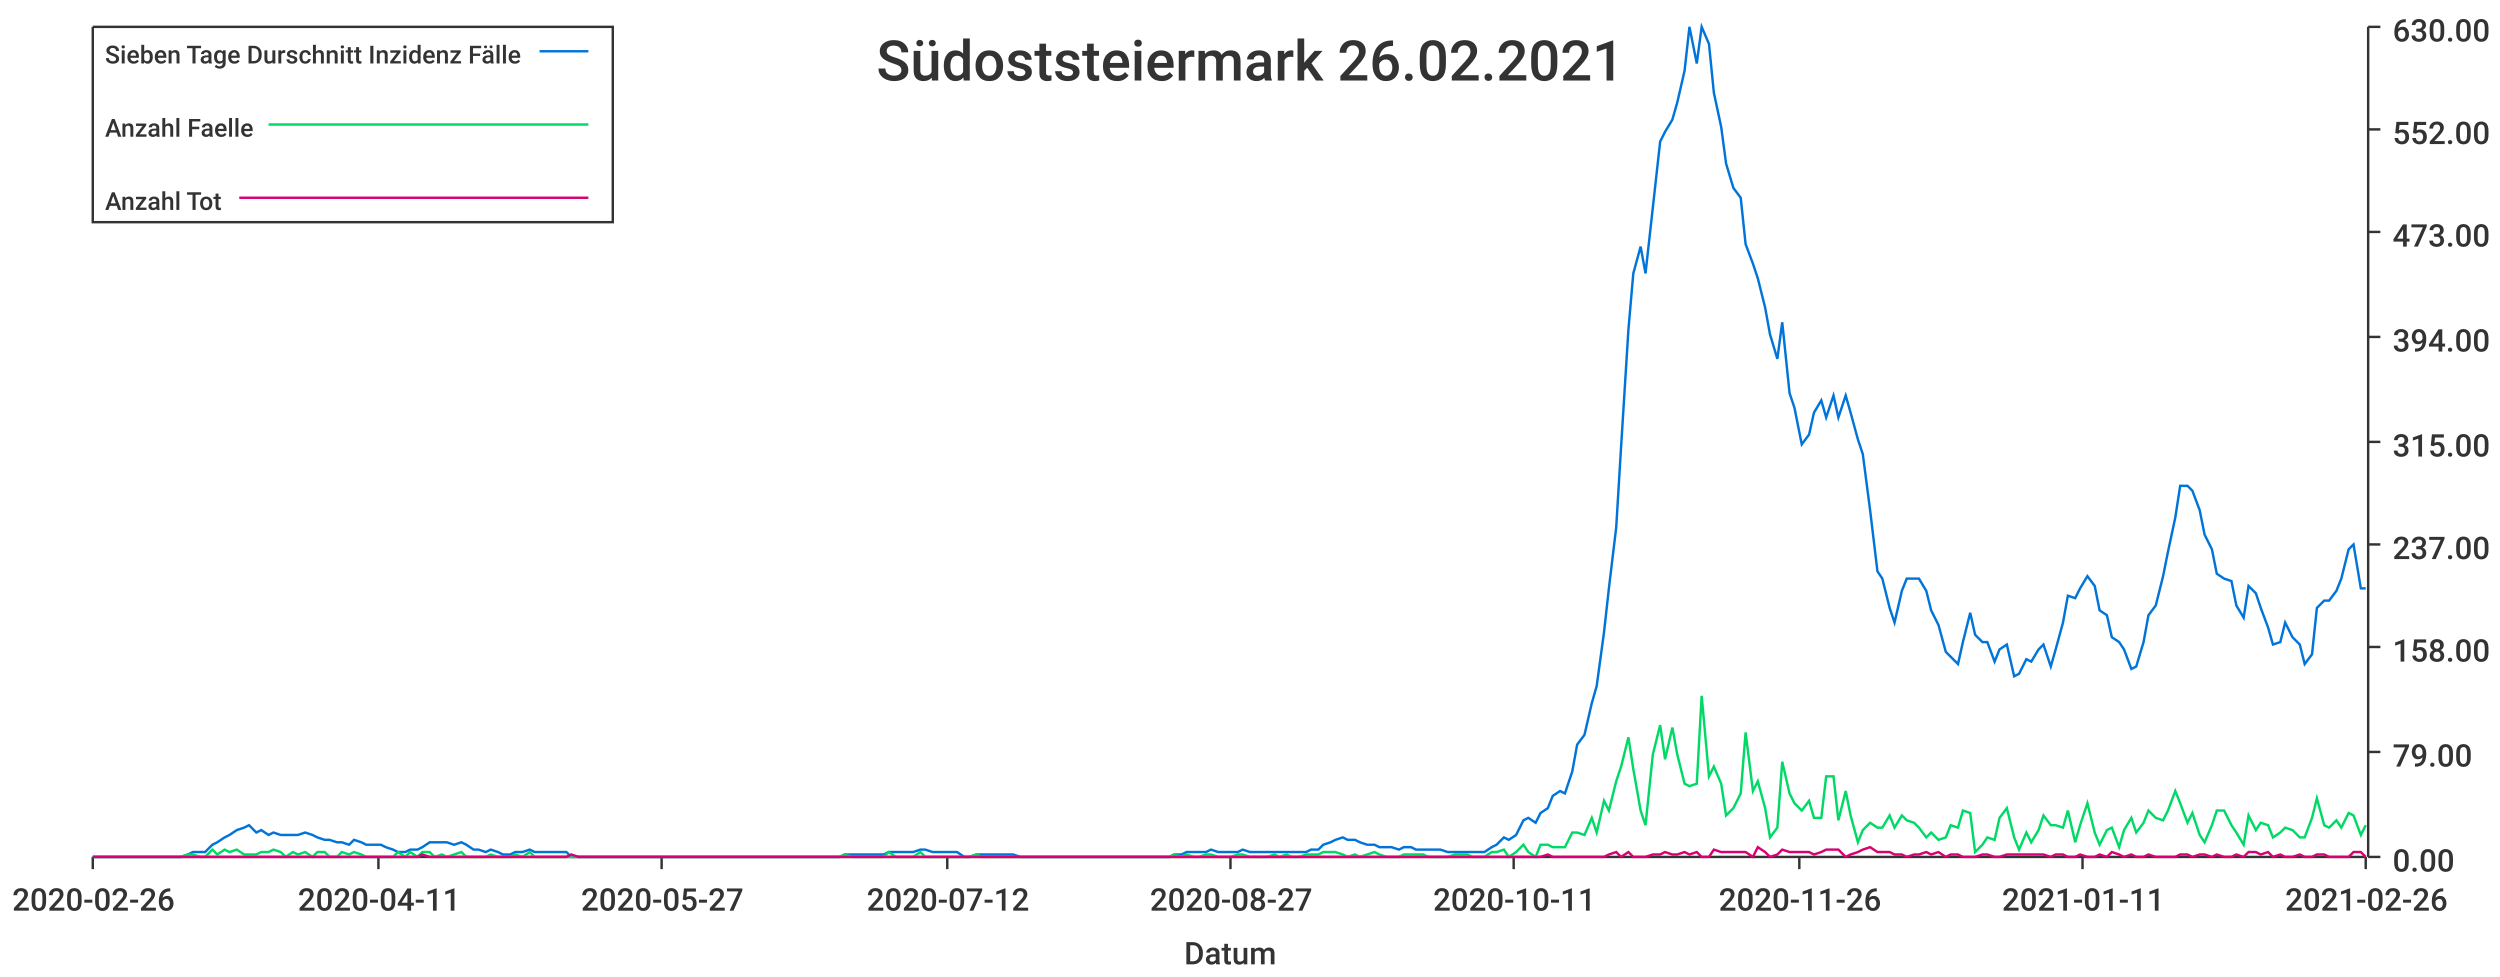
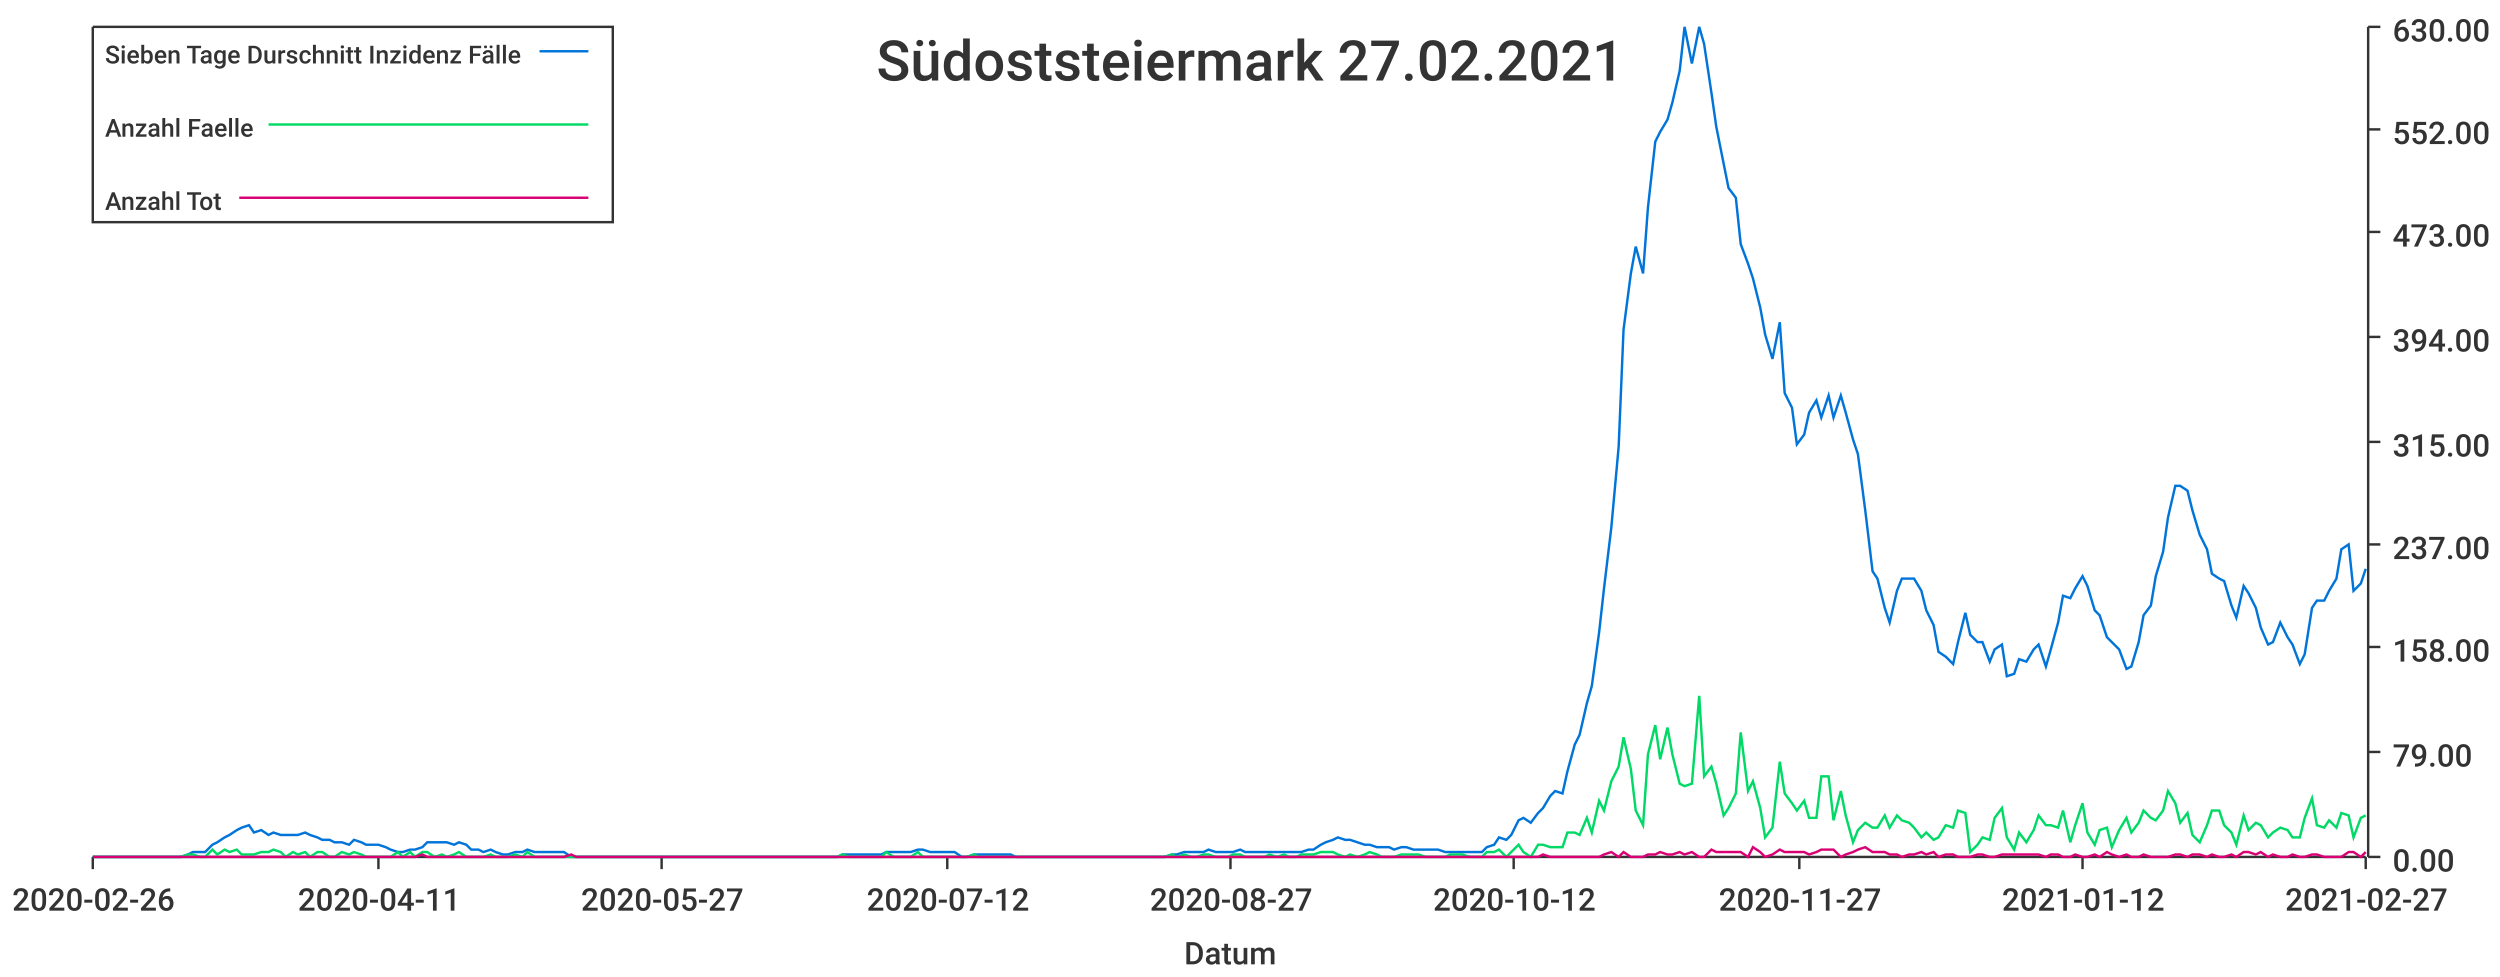
<svg xmlns="http://www.w3.org/2000/svg" width="1024" height="400">\n<path d="M 0 0 L 1024 0 L 1024 400 L 0 400 L 0 0" style="stroke-width:0;stroke:rgba(255,255,255,1.0);fill:rgba(255,255,255,1.0)" />
  <path d="M 38 11 L 969 11 L 969 351 L 38 351 L 38 11" style="stroke-width:0;stroke:rgba(255,255,255,1.0);fill:rgba(255,255,255,1.0)" />
  <path d="M 38 351 L 969 351" style="stroke-width:1;stroke:rgba(51,51,51,1.0);fill:none" />
  <path d="M 38 351 L 38 356" style="stroke-width:1;stroke:rgba(51,51,51,1.0);fill:none" />
  <text x="5" y="373" style="stroke-width:0;stroke:none;fill:rgba(51,51,51,1.0);font-size:12.8px;font-family:'Roboto Medium',sans-serif">2020-02-26</text>
  <path d="M 155 351 L 155 356" style="stroke-width:1;stroke:rgba(51,51,51,1.0);fill:none" />
  <text x="122" y="373" style="stroke-width:0;stroke:none;fill:rgba(51,51,51,1.0);font-size:12.8px;font-family:'Roboto Medium',sans-serif">2020-04-11</text>
  <path d="M 271 351 L 271 356" style="stroke-width:1;stroke:rgba(51,51,51,1.0);fill:none" />
  <text x="238" y="373" style="stroke-width:0;stroke:none;fill:rgba(51,51,51,1.0);font-size:12.8px;font-family:'Roboto Medium',sans-serif">2020-05-27</text>
  <path d="M 388 351 L 388 356" style="stroke-width:1;stroke:rgba(51,51,51,1.0);fill:none" />
  <text x="355" y="373" style="stroke-width:0;stroke:none;fill:rgba(51,51,51,1.0);font-size:12.8px;font-family:'Roboto Medium',sans-serif">2020-07-12</text>
  <path d="M 504 351 L 504 356" style="stroke-width:1;stroke:rgba(51,51,51,1.0);fill:none" />
  <text x="471" y="373" style="stroke-width:0;stroke:none;fill:rgba(51,51,51,1.0);font-size:12.8px;font-family:'Roboto Medium',sans-serif">2020-08-27</text>
  <path d="M 620 351 L 620 356" style="stroke-width:1;stroke:rgba(51,51,51,1.0);fill:none" />
-   <text x="587" y="373" style="stroke-width:0;stroke:none;fill:rgba(51,51,51,1.0);font-size:12.8px;font-family:'Roboto Medium',sans-serif">2020-10-11</text>
+   <text x="587" y="373" style="stroke-width:0;stroke:none;fill:rgba(51,51,51,1.0);font-size:12.8px;font-family:'Roboto Medium',sans-serif">2020-10-12</text>
  <path d="M 737 351 L 737 356" style="stroke-width:1;stroke:rgba(51,51,51,1.0);fill:none" />
-   <text x="704" y="373" style="stroke-width:0;stroke:none;fill:rgba(51,51,51,1.0);font-size:12.8px;font-family:'Roboto Medium',sans-serif">2020-11-26</text>
+   <text x="704" y="373" style="stroke-width:0;stroke:none;fill:rgba(51,51,51,1.0);font-size:12.8px;font-family:'Roboto Medium',sans-serif">2020-11-27</text>
  <path d="M 853 351 L 853 356" style="stroke-width:1;stroke:rgba(51,51,51,1.0);fill:none" />
-   <text x="820" y="373" style="stroke-width:0;stroke:none;fill:rgba(51,51,51,1.0);font-size:12.8px;font-family:'Roboto Medium',sans-serif">2021-01-11</text>
+   <text x="820" y="373" style="stroke-width:0;stroke:none;fill:rgba(51,51,51,1.0);font-size:12.8px;font-family:'Roboto Medium',sans-serif">2021-01-12</text>
  <path d="M 969 351 L 969 356" style="stroke-width:1;stroke:rgba(51,51,51,1.0);fill:none" />
-   <text x="936" y="373" style="stroke-width:0;stroke:none;fill:rgba(51,51,51,1.0);font-size:12.8px;font-family:'Roboto Medium',sans-serif">2021-02-26</text>
+   <text x="936" y="373" style="stroke-width:0;stroke:none;fill:rgba(51,51,51,1.0);font-size:12.8px;font-family:'Roboto Medium',sans-serif">2021-02-27</text>
  <text x="485" y="395" style="stroke-width:0;stroke:none;fill:rgba(51,51,51,1.0);font-size:12.8px;font-family:'Roboto Medium',sans-serif">Datum</text>
  <path d="M 970 351 L 970 11" style="stroke-width:1;stroke:rgba(51,51,51,1.0);fill:none" />
  <path d="M 970 351 L 975 351" style="stroke-width:1;stroke:rgba(51,51,51,1.0);fill:none" />
  <text x="980" y="357" style="stroke-width:0;stroke:none;fill:rgba(51,51,51,1.0);font-size:12.8px;font-family:'Roboto Medium',sans-serif">0.00</text>
  <path d="M 970 308 L 975 308" style="stroke-width:1;stroke:rgba(51,51,51,1.0);fill:none" />
  <text x="980" y="314" style="stroke-width:0;stroke:none;fill:rgba(51,51,51,1.0);font-size:12.8px;font-family:'Roboto Medium',sans-serif">79.00</text>
  <path d="M 970 265 L 975 265" style="stroke-width:1;stroke:rgba(51,51,51,1.0);fill:none" />
  <text x="980" y="271" style="stroke-width:0;stroke:none;fill:rgba(51,51,51,1.0);font-size:12.8px;font-family:'Roboto Medium',sans-serif">158.00</text>
  <path d="M 970 223 L 975 223" style="stroke-width:1;stroke:rgba(51,51,51,1.0);fill:none" />
  <text x="980" y="229" style="stroke-width:0;stroke:none;fill:rgba(51,51,51,1.0);font-size:12.8px;font-family:'Roboto Medium',sans-serif">237.00</text>
  <path d="M 970 181 L 975 181" style="stroke-width:1;stroke:rgba(51,51,51,1.0);fill:none" />
  <text x="980" y="187" style="stroke-width:0;stroke:none;fill:rgba(51,51,51,1.0);font-size:12.8px;font-family:'Roboto Medium',sans-serif">315.00</text>
  <path d="M 970 138 L 975 138" style="stroke-width:1;stroke:rgba(51,51,51,1.0);fill:none" />
  <text x="980" y="144" style="stroke-width:0;stroke:none;fill:rgba(51,51,51,1.0);font-size:12.8px;font-family:'Roboto Medium',sans-serif">394.00</text>
  <path d="M 970 95 L 975 95" style="stroke-width:1;stroke:rgba(51,51,51,1.0);fill:none" />
  <text x="980" y="101" style="stroke-width:0;stroke:none;fill:rgba(51,51,51,1.0);font-size:12.8px;font-family:'Roboto Medium',sans-serif">473.00</text>
  <path d="M 970 53 L 975 53" style="stroke-width:1;stroke:rgba(51,51,51,1.0);fill:none" />
  <text x="980" y="59" style="stroke-width:0;stroke:none;fill:rgba(51,51,51,1.0);font-size:12.8px;font-family:'Roboto Medium',sans-serif">552.00</text>
  <path d="M 970 11 L 975 11" style="stroke-width:1;stroke:rgba(51,51,51,1.0);fill:none" />
  <text x="980" y="17" style="stroke-width:0;stroke:none;fill:rgba(51,51,51,1.0);font-size:12.8px;font-family:'Roboto Medium',sans-serif">630.00</text>
-   <path d="M 38 351 L 41 351 L 44 351 L 46 351 L 49 351 L 51 351 L 54 351 L 56 351 L 59 351 L 61 351 L 64 351 L 66 351 L 69 351 L 72 351 L 74 351 L 77 350 L 79 349 L 82 349 L 84 349 L 87 346 L 89 345 L 92 343 L 94 342 L 97 340 L 100 339 L 102 338 L 105 341 L 107 340 L 110 342 L 112 341 L 115 342 L 117 342 L 120 342 L 122 342 L 125 341 L 128 342 L 130 343 L 133 344 L 135 344 L 138 345 L 140 345 L 143 346 L 145 344 L 148 345 L 150 346 L 153 346 L 156 346 L 158 347 L 161 348 L 163 349 L 166 349 L 168 348 L 171 348 L 173 347 L 176 345 L 178 345 L 181 345 L 183 345 L 186 346 L 189 345 L 191 346 L 194 348 L 196 348 L 199 349 L 201 348 L 204 349 L 206 350 L 209 350 L 211 349 L 214 349 L 217 348 L 219 349 L 222 349 L 224 349 L 227 349 L 229 349 L 232 349 L 234 351 L 237 351 L 239 351 L 242 351 L 245 351 L 247 351 L 250 351 L 252 351 L 255 351 L 257 351 L 260 351 L 262 351 L 265 351 L 267 351 L 270 351 L 273 351 L 275 351 L 278 351 L 280 351 L 283 351 L 285 351 L 288 351 L 290 351 L 293 351 L 295 351 L 298 351 L 301 351 L 303 351 L 306 351 L 308 351 L 311 351 L 313 351 L 316 351 L 318 351 L 321 351 L 323 351 L 326 351 L 328 351 L 331 351 L 334 351 L 336 351 L 339 351 L 341 351 L 344 351 L 346 350 L 349 350 L 351 350 L 354 350 L 356 350 L 359 350 L 362 350 L 364 349 L 367 349 L 369 349 L 372 349 L 374 349 L 377 348 L 379 348 L 382 349 L 384 349 L 387 349 L 390 349 L 392 349 L 395 351 L 397 351 L 400 350 L 402 350 L 405 350 L 407 350 L 410 350 L 412 350 L 415 350 L 418 351 L 420 351 L 423 351 L 425 351 L 428 351 L 430 351 L 433 351 L 435 351 L 438 351 L 440 351 L 443 351 L 445 351 L 448 351 L 451 351 L 453 351 L 456 351 L 458 351 L 461 351 L 463 351 L 466 351 L 468 351 L 471 351 L 473 351 L 476 351 L 479 351 L 481 350 L 484 350 L 486 349 L 489 349 L 491 349 L 494 349 L 496 348 L 499 349 L 501 349 L 504 349 L 507 349 L 509 348 L 512 349 L 514 349 L 517 349 L 519 349 L 522 349 L 524 349 L 527 349 L 529 349 L 532 349 L 535 349 L 537 348 L 540 348 L 542 346 L 545 345 L 547 344 L 550 343 L 552 344 L 555 344 L 557 345 L 560 346 L 563 346 L 565 347 L 568 347 L 570 347 L 573 348 L 575 347 L 578 347 L 580 348 L 583 348 L 585 348 L 588 348 L 590 348 L 593 349 L 596 349 L 598 349 L 601 349 L 603 349 L 606 349 L 608 349 L 611 347 L 613 346 L 616 343 L 618 344 L 621 342 L 624 336 L 626 335 L 629 337 L 631 333 L 634 331 L 636 326 L 639 324 L 641 325 L 644 316 L 646 305 L 649 301 L 652 288 L 654 281 L 657 259 L 659 241 L 662 216 L 664 183 L 667 135 L 669 112 L 672 101 L 674 112 L 677 85 L 680 58 L 682 54 L 685 49 L 687 42 L 690 29 L 692 11 L 695 26 L 697 11 L 700 18 L 702 38 L 705 52 L 707 67 L 710 77 L 713 81 L 715 100 L 718 108 L 720 114 L 723 126 L 725 137 L 728 147 L 730 132 L 733 161 L 735 167 L 738 182 L 741 178 L 743 169 L 746 164 L 748 171 L 751 162 L 753 171 L 756 162 L 758 169 L 761 180 L 763 186 L 766 209 L 769 234 L 771 237 L 774 249 L 776 255 L 779 242 L 781 237 L 784 237 L 786 237 L 789 242 L 791 250 L 794 256 L 797 267 L 799 269 L 802 272 L 804 263 L 807 251 L 809 260 L 812 263 L 814 263 L 817 271 L 819 266 L 822 264 L 825 277 L 827 276 L 830 270 L 832 271 L 835 266 L 837 264 L 840 273 L 842 266 L 845 255 L 847 244 L 850 245 L 852 241 L 855 236 L 858 240 L 860 250 L 863 252 L 865 261 L 868 263 L 870 266 L 873 274 L 875 273 L 878 263 L 880 252 L 883 248 L 886 236 L 888 226 L 891 212 L 893 199 L 896 199 L 898 201 L 901 209 L 903 219 L 906 225 L 908 235 L 911 237 L 914 238 L 916 248 L 919 253 L 921 240 L 924 243 L 926 249 L 929 257 L 931 264 L 934 263 L 936 255 L 939 261 L 942 264 L 944 272 L 947 268 L 949 249 L 952 246 L 954 246 L 957 242 L 959 237 L 962 225 L 964 223 L 967 241 L 969 241" style="stroke-width:1;stroke:rgba(0,116,217,1.0);fill:none" />
-   <path d="M 38 351 L 41 351 L 44 351 L 46 351 L 49 351 L 51 351 L 54 351 L 56 351 L 59 351 L 61 351 L 64 351 L 66 351 L 69 351 L 72 351 L 74 351 L 77 350 L 79 350 L 82 351 L 84 351 L 87 348 L 89 350 L 92 348 L 94 349 L 97 348 L 100 350 L 102 350 L 105 350 L 107 349 L 110 349 L 112 348 L 115 349 L 117 351 L 120 349 L 122 350 L 125 349 L 128 351 L 130 349 L 133 349 L 135 351 L 138 351 L 140 349 L 143 350 L 145 349 L 148 350 L 150 351 L 153 351 L 156 351 L 158 351 L 161 351 L 163 349 L 166 351 L 168 349 L 171 351 L 173 349 L 176 349 L 178 351 L 181 350 L 183 351 L 186 350 L 189 349 L 191 351 L 194 351 L 196 351 L 199 351 L 201 350 L 204 351 L 206 351 L 209 351 L 211 350 L 214 351 L 217 349 L 219 351 L 222 351 L 224 351 L 227 351 L 229 351 L 232 351 L 234 351 L 237 351 L 239 351 L 242 351 L 245 351 L 247 351 L 250 351 L 252 351 L 255 351 L 257 351 L 260 351 L 262 351 L 265 351 L 267 351 L 270 351 L 273 351 L 275 351 L 278 351 L 280 351 L 283 351 L 285 351 L 288 351 L 290 351 L 293 351 L 295 351 L 298 351 L 301 351 L 303 351 L 306 351 L 308 351 L 311 351 L 313 351 L 316 351 L 318 351 L 321 351 L 323 351 L 326 351 L 328 351 L 331 351 L 334 351 L 336 351 L 339 351 L 341 351 L 344 351 L 346 350 L 349 351 L 351 351 L 354 351 L 356 351 L 359 351 L 362 351 L 364 349 L 367 351 L 369 351 L 372 351 L 374 351 L 377 349 L 379 351 L 382 351 L 384 351 L 387 351 L 390 351 L 392 351 L 395 351 L 397 351 L 400 350 L 402 351 L 405 351 L 407 351 L 410 351 L 412 351 L 415 351 L 418 351 L 420 351 L 423 351 L 425 351 L 428 351 L 430 351 L 433 351 L 435 351 L 438 351 L 440 351 L 443 351 L 445 351 L 448 351 L 451 351 L 453 351 L 456 351 L 458 351 L 461 351 L 463 351 L 466 351 L 468 351 L 471 351 L 473 351 L 476 351 L 479 351 L 481 350 L 484 351 L 486 350 L 489 351 L 491 351 L 494 350 L 496 350 L 499 351 L 501 351 L 504 351 L 507 350 L 509 350 L 512 351 L 514 351 L 517 351 L 519 351 L 522 350 L 524 351 L 527 350 L 529 351 L 532 351 L 535 350 L 537 350 L 540 350 L 542 349 L 545 349 L 547 349 L 550 350 L 552 351 L 555 350 L 557 351 L 560 350 L 563 349 L 565 350 L 568 351 L 570 351 L 573 351 L 575 350 L 578 350 L 580 350 L 583 350 L 585 351 L 588 351 L 590 351 L 593 351 L 596 350 L 598 350 L 601 350 L 603 351 L 606 351 L 608 351 L 611 349 L 613 349 L 616 348 L 618 351 L 621 349 L 624 346 L 626 349 L 629 351 L 631 346 L 634 346 L 636 347 L 639 347 L 641 347 L 644 341 L 646 341 L 649 342 L 652 335 L 654 341 L 657 328 L 659 332 L 662 320 L 664 314 L 667 302 L 669 315 L 672 332 L 674 338 L 677 309 L 680 297 L 682 311 L 685 298 L 687 309 L 690 321 L 692 322 L 695 321 L 697 285 L 700 318 L 702 314 L 705 321 L 707 334 L 710 331 L 713 325 L 715 300 L 718 324 L 720 320 L 723 331 L 725 343 L 728 339 L 730 312 L 733 325 L 735 329 L 738 332 L 741 328 L 743 335 L 746 335 L 748 318 L 751 318 L 753 336 L 756 324 L 758 334 L 761 345 L 763 340 L 766 337 L 769 339 L 771 339 L 774 334 L 776 339 L 779 334 L 781 336 L 784 337 L 786 339 L 789 343 L 791 341 L 794 344 L 797 343 L 799 338 L 802 339 L 804 332 L 807 333 L 809 349 L 812 346 L 814 343 L 817 344 L 819 335 L 822 331 L 825 343 L 827 348 L 830 341 L 832 345 L 835 340 L 837 334 L 840 338 L 842 338 L 845 339 L 847 332 L 850 345 L 852 338 L 855 329 L 858 341 L 860 346 L 863 340 L 865 339 L 868 347 L 870 340 L 873 335 L 875 341 L 878 337 L 880 332 L 883 335 L 886 336 L 888 332 L 891 324 L 893 329 L 896 337 L 898 333 L 901 342 L 903 345 L 906 338 L 908 332 L 911 332 L 914 338 L 916 341 L 919 346 L 921 334 L 924 340 L 926 337 L 929 338 L 931 343 L 934 341 L 936 339 L 939 340 L 942 343 L 944 343 L 947 335 L 949 327 L 952 338 L 954 339 L 957 336 L 959 339 L 962 333 L 964 334 L 967 342 L 969 338" style="stroke-width:1;stroke:rgba(0,217,101,1.0);fill:none" />
-   <path d="M 38 351 L 41 351 L 44 351 L 46 351 L 49 351 L 51 351 L 54 351 L 56 351 L 59 351 L 61 351 L 64 351 L 66 351 L 69 351 L 72 351 L 74 351 L 77 351 L 79 351 L 82 351 L 84 351 L 87 351 L 89 351 L 92 351 L 94 351 L 97 351 L 100 351 L 102 351 L 105 351 L 107 351 L 110 351 L 112 351 L 115 351 L 117 351 L 120 351 L 122 351 L 125 351 L 128 351 L 130 351 L 133 351 L 135 351 L 138 351 L 140 351 L 143 351 L 145 351 L 148 351 L 150 351 L 153 351 L 156 351 L 158 351 L 161 351 L 163 351 L 166 351 L 168 351 L 171 351 L 173 350 L 176 351 L 178 351 L 181 351 L 183 351 L 186 351 L 189 351 L 191 351 L 194 351 L 196 351 L 199 351 L 201 351 L 204 351 L 206 351 L 209 351 L 211 351 L 214 351 L 217 351 L 219 351 L 222 351 L 224 351 L 227 351 L 229 351 L 232 351 L 234 350 L 237 351 L 239 351 L 242 351 L 245 351 L 247 351 L 250 351 L 252 351 L 255 351 L 257 351 L 260 351 L 262 351 L 265 351 L 267 351 L 270 351 L 273 351 L 275 351 L 278 351 L 280 351 L 283 351 L 285 351 L 288 351 L 290 351 L 293 351 L 295 351 L 298 351 L 301 351 L 303 351 L 306 351 L 308 351 L 311 351 L 313 351 L 316 351 L 318 351 L 321 351 L 323 351 L 326 351 L 328 351 L 331 351 L 334 351 L 336 351 L 339 351 L 341 351 L 344 351 L 346 351 L 349 351 L 351 351 L 354 351 L 356 351 L 359 351 L 362 351 L 364 351 L 367 351 L 369 351 L 372 351 L 374 351 L 377 351 L 379 351 L 382 351 L 384 351 L 387 351 L 390 351 L 392 351 L 395 351 L 397 351 L 400 351 L 402 351 L 405 351 L 407 351 L 410 351 L 412 351 L 415 351 L 418 351 L 420 351 L 423 351 L 425 351 L 428 351 L 430 351 L 433 351 L 435 351 L 438 351 L 440 351 L 443 351 L 445 351 L 448 351 L 451 351 L 453 351 L 456 351 L 458 351 L 461 351 L 463 351 L 466 351 L 468 351 L 471 351 L 473 351 L 476 351 L 479 351 L 481 351 L 484 351 L 486 351 L 489 351 L 491 351 L 494 351 L 496 351 L 499 351 L 501 351 L 504 351 L 507 351 L 509 351 L 512 351 L 514 351 L 517 351 L 519 351 L 522 351 L 524 351 L 527 351 L 529 351 L 532 351 L 535 351 L 537 351 L 540 351 L 542 351 L 545 351 L 547 351 L 550 351 L 552 351 L 555 351 L 557 351 L 560 351 L 563 351 L 565 351 L 568 351 L 570 351 L 573 351 L 575 351 L 578 351 L 580 351 L 583 351 L 585 351 L 588 351 L 590 351 L 593 351 L 596 351 L 598 351 L 601 351 L 603 351 L 606 351 L 608 351 L 611 351 L 613 351 L 616 351 L 618 351 L 621 351 L 624 351 L 626 351 L 629 351 L 631 351 L 634 350 L 636 351 L 639 351 L 641 351 L 644 351 L 646 351 L 649 351 L 652 351 L 654 351 L 657 351 L 659 350 L 662 349 L 664 351 L 667 349 L 669 351 L 672 351 L 674 351 L 677 350 L 680 350 L 682 349 L 685 350 L 687 350 L 690 349 L 692 350 L 695 349 L 697 351 L 700 351 L 702 348 L 705 349 L 707 349 L 710 349 L 713 349 L 715 349 L 718 351 L 720 347 L 723 349 L 725 351 L 728 350 L 730 348 L 733 349 L 735 349 L 738 349 L 741 349 L 743 350 L 746 349 L 748 348 L 751 348 L 753 348 L 756 351 L 758 350 L 761 349 L 763 348 L 766 347 L 769 349 L 771 349 L 774 349 L 776 350 L 779 350 L 781 351 L 784 350 L 786 350 L 789 349 L 791 350 L 794 349 L 797 351 L 799 350 L 802 350 L 804 351 L 807 351 L 809 351 L 812 350 L 814 350 L 817 351 L 819 351 L 822 350 L 825 350 L 827 350 L 830 350 L 832 350 L 835 350 L 837 350 L 840 351 L 842 350 L 845 350 L 847 351 L 850 351 L 852 350 L 855 351 L 858 351 L 860 350 L 863 351 L 865 349 L 868 350 L 870 351 L 873 350 L 875 351 L 878 351 L 880 350 L 883 351 L 886 351 L 888 351 L 891 351 L 893 350 L 896 350 L 898 351 L 901 350 L 903 350 L 906 351 L 908 350 L 911 351 L 914 351 L 916 350 L 919 351 L 921 349 L 924 349 L 926 350 L 929 349 L 931 351 L 934 350 L 936 351 L 939 351 L 942 350 L 944 351 L 947 351 L 949 350 L 952 350 L 954 351 L 957 351 L 959 351 L 962 351 L 964 349 L 967 349 L 969 351" style="stroke-width:1;stroke:rgba(217,0,116,1.0);fill:none" />
-   <text x="359" y="33" style="stroke-width:0;stroke:none;fill:rgba(51,51,51,1.0);font-size:23.0px;font-family:'Roboto Medium',sans-serif">Südoststeiermark 26.02.2021</text>
+   <path d="M 38 351 L 41 351 L 44 351 L 46 351 L 49 351 L 51 351 L 54 351 L 56 351 L 59 351 L 61 351 L 64 351 L 66 351 L 69 351 L 71 351 L 74 351 L 77 350 L 79 349 L 82 349 L 84 349 L 87 346 L 89 345 L 92 343 L 94 342 L 97 340 L 99 339 L 102 338 L 104 341 L 107 340 L 110 342 L 112 341 L 115 342 L 117 342 L 120 342 L 122 342 L 125 341 L 127 342 L 130 343 L 132 344 L 135 344 L 137 345 L 140 345 L 143 346 L 145 344 L 148 345 L 150 346 L 153 346 L 155 346 L 158 347 L 160 348 L 163 349 L 165 349 L 168 348 L 170 348 L 173 347 L 175 345 L 178 345 L 181 345 L 183 345 L 186 346 L 188 345 L 191 346 L 193 348 L 196 348 L 198 349 L 201 348 L 203 349 L 206 350 L 208 350 L 211 349 L 214 349 L 216 348 L 219 349 L 221 349 L 224 349 L 226 349 L 229 349 L 231 349 L 234 351 L 236 351 L 239 351 L 241 351 L 244 351 L 247 351 L 249 351 L 252 351 L 254 351 L 257 351 L 259 351 L 262 351 L 264 351 L 267 351 L 269 351 L 272 351 L 274 351 L 277 351 L 279 351 L 282 351 L 285 351 L 287 351 L 290 351 L 292 351 L 295 351 L 297 351 L 300 351 L 302 351 L 305 351 L 307 351 L 310 351 L 312 351 L 315 351 L 318 351 L 320 351 L 323 351 L 325 351 L 328 351 L 330 351 L 333 351 L 335 351 L 338 351 L 340 351 L 343 351 L 345 350 L 348 350 L 351 350 L 353 350 L 356 350 L 358 350 L 361 350 L 363 349 L 366 349 L 368 349 L 371 349 L 373 349 L 376 348 L 378 348 L 381 349 L 384 349 L 386 349 L 389 349 L 391 349 L 394 351 L 396 351 L 399 350 L 401 350 L 404 350 L 406 350 L 409 350 L 411 350 L 414 350 L 416 351 L 419 351 L 422 351 L 424 351 L 427 351 L 429 351 L 432 351 L 434 351 L 437 351 L 439 351 L 442 351 L 444 351 L 447 351 L 449 351 L 452 351 L 455 351 L 457 351 L 460 351 L 462 351 L 465 351 L 467 351 L 470 351 L 472 351 L 475 351 L 477 351 L 480 350 L 482 350 L 485 349 L 488 349 L 490 349 L 493 349 L 495 348 L 498 349 L 500 349 L 503 349 L 505 349 L 508 348 L 510 349 L 513 349 L 515 349 L 518 349 L 520 349 L 523 349 L 526 349 L 528 349 L 531 349 L 533 349 L 536 348 L 538 348 L 541 346 L 543 345 L 546 344 L 548 343 L 551 344 L 553 344 L 556 345 L 559 346 L 561 346 L 564 347 L 566 347 L 569 347 L 571 348 L 574 347 L 576 347 L 579 348 L 581 348 L 584 348 L 586 348 L 589 348 L 592 349 L 594 349 L 597 349 L 599 349 L 602 349 L 604 349 L 607 349 L 609 347 L 612 346 L 614 343 L 617 344 L 619 342 L 622 336 L 624 335 L 627 337 L 630 333 L 632 331 L 635 326 L 637 324 L 640 325 L 642 316 L 645 305 L 647 301 L 650 288 L 652 281 L 655 259 L 657 241 L 660 216 L 663 183 L 665 135 L 668 112 L 670 101 L 673 112 L 675 85 L 678 58 L 680 54 L 683 49 L 685 42 L 688 29 L 690 11 L 693 26 L 696 11 L 698 18 L 701 38 L 703 52 L 706 67 L 708 77 L 711 81 L 713 100 L 716 108 L 718 114 L 721 126 L 723 137 L 726 147 L 729 132 L 731 161 L 734 167 L 736 182 L 739 178 L 741 169 L 744 164 L 746 171 L 749 162 L 751 171 L 754 162 L 756 169 L 759 180 L 761 186 L 764 209 L 767 234 L 769 237 L 772 249 L 774 255 L 777 242 L 779 237 L 782 237 L 784 237 L 787 242 L 789 250 L 792 256 L 794 267 L 797 269 L 800 272 L 802 263 L 805 251 L 807 260 L 810 263 L 812 263 L 815 271 L 817 266 L 820 264 L 822 277 L 825 276 L 827 270 L 830 271 L 833 266 L 835 264 L 838 273 L 840 266 L 843 255 L 845 244 L 848 245 L 850 241 L 853 236 L 855 240 L 858 250 L 860 252 L 863 261 L 865 263 L 868 266 L 871 274 L 873 273 L 876 263 L 878 252 L 881 248 L 883 236 L 886 226 L 888 212 L 891 199 L 893 199 L 896 201 L 898 209 L 901 219 L 904 225 L 906 235 L 909 237 L 911 238 L 914 248 L 916 253 L 919 240 L 921 243 L 924 249 L 926 257 L 929 264 L 931 263 L 934 255 L 937 261 L 939 264 L 942 272 L 944 268 L 947 249 L 949 246 L 952 246 L 954 242 L 957 237 L 959 225 L 962 223 L 964 242 L 967 239 L 969 233" style="stroke-width:1;stroke:rgba(0,116,217,1.0);fill:none" />
+   <path d="M 38 351 L 41 351 L 44 351 L 46 351 L 49 351 L 51 351 L 54 351 L 56 351 L 59 351 L 61 351 L 64 351 L 66 351 L 69 351 L 71 351 L 74 351 L 77 350 L 79 350 L 82 351 L 84 351 L 87 348 L 89 350 L 92 348 L 94 349 L 97 348 L 99 350 L 102 350 L 104 350 L 107 349 L 110 349 L 112 348 L 115 349 L 117 351 L 120 349 L 122 350 L 125 349 L 127 351 L 130 349 L 132 349 L 135 351 L 137 351 L 140 349 L 143 350 L 145 349 L 148 350 L 150 351 L 153 351 L 155 351 L 158 351 L 160 351 L 163 349 L 165 351 L 168 349 L 170 351 L 173 349 L 175 349 L 178 351 L 181 350 L 183 351 L 186 350 L 188 349 L 191 351 L 193 351 L 196 351 L 198 351 L 201 350 L 203 351 L 206 351 L 208 351 L 211 350 L 214 351 L 216 349 L 219 351 L 221 351 L 224 351 L 226 351 L 229 351 L 231 351 L 234 351 L 236 351 L 239 351 L 241 351 L 244 351 L 247 351 L 249 351 L 252 351 L 254 351 L 257 351 L 259 351 L 262 351 L 264 351 L 267 351 L 269 351 L 272 351 L 274 351 L 277 351 L 279 351 L 282 351 L 285 351 L 287 351 L 290 351 L 292 351 L 295 351 L 297 351 L 300 351 L 302 351 L 305 351 L 307 351 L 310 351 L 312 351 L 315 351 L 318 351 L 320 351 L 323 351 L 325 351 L 328 351 L 330 351 L 333 351 L 335 351 L 338 351 L 340 351 L 343 351 L 345 350 L 348 351 L 351 351 L 353 351 L 356 351 L 358 351 L 361 351 L 363 349 L 366 351 L 368 351 L 371 351 L 373 351 L 376 349 L 378 351 L 381 351 L 384 351 L 386 351 L 389 351 L 391 351 L 394 351 L 396 351 L 399 350 L 401 351 L 404 351 L 406 351 L 409 351 L 411 351 L 414 351 L 416 351 L 419 351 L 422 351 L 424 351 L 427 351 L 429 351 L 432 351 L 434 351 L 437 351 L 439 351 L 442 351 L 444 351 L 447 351 L 449 351 L 452 351 L 455 351 L 457 351 L 460 351 L 462 351 L 465 351 L 467 351 L 470 351 L 472 351 L 475 351 L 477 351 L 480 350 L 482 351 L 485 350 L 488 351 L 490 351 L 493 350 L 495 350 L 498 351 L 500 351 L 503 351 L 505 350 L 508 350 L 510 351 L 513 351 L 515 351 L 518 351 L 520 350 L 523 351 L 526 350 L 528 351 L 531 351 L 533 350 L 536 350 L 538 350 L 541 349 L 543 349 L 546 349 L 548 350 L 551 351 L 553 350 L 556 351 L 559 350 L 561 349 L 564 350 L 566 351 L 569 351 L 571 351 L 574 350 L 576 350 L 579 350 L 581 350 L 584 351 L 586 351 L 589 351 L 592 351 L 594 350 L 597 350 L 599 350 L 602 351 L 604 351 L 607 351 L 609 349 L 612 349 L 614 348 L 617 351 L 619 349 L 622 346 L 624 349 L 627 351 L 630 346 L 632 346 L 635 347 L 637 347 L 640 347 L 642 341 L 645 341 L 647 342 L 650 335 L 652 341 L 655 328 L 657 332 L 660 320 L 663 314 L 665 302 L 668 315 L 670 332 L 673 338 L 675 309 L 678 297 L 680 311 L 683 298 L 685 309 L 688 321 L 690 322 L 693 321 L 696 285 L 698 318 L 701 314 L 703 321 L 706 334 L 708 331 L 711 325 L 713 300 L 716 324 L 718 320 L 721 331 L 723 343 L 726 339 L 729 312 L 731 325 L 734 329 L 736 332 L 739 328 L 741 335 L 744 335 L 746 318 L 749 318 L 751 336 L 754 324 L 756 334 L 759 345 L 761 340 L 764 337 L 767 339 L 769 339 L 772 334 L 774 339 L 777 334 L 779 336 L 782 337 L 784 339 L 787 343 L 789 341 L 792 344 L 794 343 L 797 338 L 800 339 L 802 332 L 805 333 L 807 349 L 810 346 L 812 343 L 815 344 L 817 335 L 820 331 L 822 343 L 825 348 L 827 341 L 830 345 L 833 340 L 835 334 L 838 338 L 840 338 L 843 339 L 845 332 L 848 345 L 850 338 L 853 329 L 855 341 L 858 346 L 860 340 L 863 339 L 865 347 L 868 340 L 871 335 L 873 341 L 876 337 L 878 332 L 881 335 L 883 336 L 886 332 L 888 324 L 891 329 L 893 337 L 896 333 L 898 342 L 901 345 L 904 338 L 906 332 L 909 332 L 911 338 L 914 341 L 916 346 L 919 334 L 921 340 L 924 337 L 926 338 L 929 343 L 931 341 L 934 339 L 937 340 L 939 343 L 942 343 L 944 335 L 947 327 L 949 338 L 952 339 L 954 336 L 957 339 L 959 333 L 962 334 L 964 343 L 967 335 L 969 334" style="stroke-width:1;stroke:rgba(0,217,101,1.0);fill:none" />
+   <path d="M 38 351 L 41 351 L 44 351 L 46 351 L 49 351 L 51 351 L 54 351 L 56 351 L 59 351 L 61 351 L 64 351 L 66 351 L 69 351 L 71 351 L 74 351 L 77 351 L 79 351 L 82 351 L 84 351 L 87 351 L 89 351 L 92 351 L 94 351 L 97 351 L 99 351 L 102 351 L 104 351 L 107 351 L 110 351 L 112 351 L 115 351 L 117 351 L 120 351 L 122 351 L 125 351 L 127 351 L 130 351 L 132 351 L 135 351 L 137 351 L 140 351 L 143 351 L 145 351 L 148 351 L 150 351 L 153 351 L 155 351 L 158 351 L 160 351 L 163 351 L 165 351 L 168 351 L 170 351 L 173 350 L 175 351 L 178 351 L 181 351 L 183 351 L 186 351 L 188 351 L 191 351 L 193 351 L 196 351 L 198 351 L 201 351 L 203 351 L 206 351 L 208 351 L 211 351 L 214 351 L 216 351 L 219 351 L 221 351 L 224 351 L 226 351 L 229 351 L 231 351 L 234 350 L 236 351 L 239 351 L 241 351 L 244 351 L 247 351 L 249 351 L 252 351 L 254 351 L 257 351 L 259 351 L 262 351 L 264 351 L 267 351 L 269 351 L 272 351 L 274 351 L 277 351 L 279 351 L 282 351 L 285 351 L 287 351 L 290 351 L 292 351 L 295 351 L 297 351 L 300 351 L 302 351 L 305 351 L 307 351 L 310 351 L 312 351 L 315 351 L 318 351 L 320 351 L 323 351 L 325 351 L 328 351 L 330 351 L 333 351 L 335 351 L 338 351 L 340 351 L 343 351 L 345 351 L 348 351 L 351 351 L 353 351 L 356 351 L 358 351 L 361 351 L 363 351 L 366 351 L 368 351 L 371 351 L 373 351 L 376 351 L 378 351 L 381 351 L 384 351 L 386 351 L 389 351 L 391 351 L 394 351 L 396 351 L 399 351 L 401 351 L 404 351 L 406 351 L 409 351 L 411 351 L 414 351 L 416 351 L 419 351 L 422 351 L 424 351 L 427 351 L 429 351 L 432 351 L 434 351 L 437 351 L 439 351 L 442 351 L 444 351 L 447 351 L 449 351 L 452 351 L 455 351 L 457 351 L 460 351 L 462 351 L 465 351 L 467 351 L 470 351 L 472 351 L 475 351 L 477 351 L 480 351 L 482 351 L 485 351 L 488 351 L 490 351 L 493 351 L 495 351 L 498 351 L 500 351 L 503 351 L 505 351 L 508 351 L 510 351 L 513 351 L 515 351 L 518 351 L 520 351 L 523 351 L 526 351 L 528 351 L 531 351 L 533 351 L 536 351 L 538 351 L 541 351 L 543 351 L 546 351 L 548 351 L 551 351 L 553 351 L 556 351 L 559 351 L 561 351 L 564 351 L 566 351 L 569 351 L 571 351 L 574 351 L 576 351 L 579 351 L 581 351 L 584 351 L 586 351 L 589 351 L 592 351 L 594 351 L 597 351 L 599 351 L 602 351 L 604 351 L 607 351 L 609 351 L 612 351 L 614 351 L 617 351 L 619 351 L 622 351 L 624 351 L 627 351 L 630 351 L 632 350 L 635 351 L 637 351 L 640 351 L 642 351 L 645 351 L 647 351 L 650 351 L 652 351 L 655 351 L 657 350 L 660 349 L 663 351 L 665 349 L 668 351 L 670 351 L 673 351 L 675 350 L 678 350 L 680 349 L 683 350 L 685 350 L 688 349 L 690 350 L 693 349 L 696 351 L 698 351 L 701 348 L 703 349 L 706 349 L 708 349 L 711 349 L 713 349 L 716 351 L 718 347 L 721 349 L 723 351 L 726 350 L 729 348 L 731 349 L 734 349 L 736 349 L 739 349 L 741 350 L 744 349 L 746 348 L 749 348 L 751 348 L 754 351 L 756 350 L 759 349 L 761 348 L 764 347 L 767 349 L 769 349 L 772 349 L 774 350 L 777 350 L 779 351 L 782 350 L 784 350 L 787 349 L 789 350 L 792 349 L 794 351 L 797 350 L 800 350 L 802 351 L 805 351 L 807 351 L 810 350 L 812 350 L 815 351 L 817 351 L 820 350 L 822 350 L 825 350 L 827 350 L 830 350 L 833 350 L 835 350 L 838 351 L 840 350 L 843 350 L 845 351 L 848 351 L 850 350 L 853 351 L 855 351 L 858 350 L 860 351 L 863 349 L 865 350 L 868 351 L 871 350 L 873 351 L 876 351 L 878 350 L 881 351 L 883 351 L 886 351 L 888 351 L 891 350 L 893 350 L 896 351 L 898 350 L 901 350 L 904 351 L 906 350 L 909 351 L 911 351 L 914 350 L 916 351 L 919 349 L 921 349 L 924 350 L 926 349 L 929 351 L 931 350 L 934 351 L 937 351 L 939 350 L 942 351 L 944 351 L 947 350 L 949 350 L 952 351 L 954 351 L 957 351 L 959 351 L 962 349 L 964 349 L 967 351 L 969 349" style="stroke-width:1;stroke:rgba(217,0,116,1.0);fill:none" />
+   <text x="359" y="33" style="stroke-width:0;stroke:none;fill:rgba(51,51,51,1.0);font-size:23.0px;font-family:'Roboto Medium',sans-serif">Südoststeiermark 27.02.2021</text>
  <path d="M 38 11 L 251 11 L 251 91 L 38 91 L 38 11" style="stroke-width:1;stroke:rgba(51,51,51,1.0);fill:rgba(255,255,255,1.0)" />
  <text x="43" y="26" style="stroke-width:0;stroke:none;fill:rgba(51,51,51,1.0);font-size:10.2px;font-family:'Roboto Medium',sans-serif">Sieben Tage Durschnitt Inzidenz Fälle</text>
  <path d="M 221 21 L 241 21" style="stroke-width:1;stroke:rgba(0,116,217,1.0);fill:none" />
  <text x="43" y="56" style="stroke-width:0;stroke:none;fill:rgba(51,51,51,1.0);font-size:10.2px;font-family:'Roboto Medium',sans-serif">Anzahl Faelle</text>
  <path d="M 110 51 L 241 51" style="stroke-width:1;stroke:rgba(0,217,101,1.0);fill:none" />
  <text x="43" y="86" style="stroke-width:0;stroke:none;fill:rgba(51,51,51,1.0);font-size:10.2px;font-family:'Roboto Medium',sans-serif">Anzahl Tot</text>
  <path d="M 98 81 L 241 81" style="stroke-width:1;stroke:rgba(217,0,116,1.0);fill:none" />
</svg>
